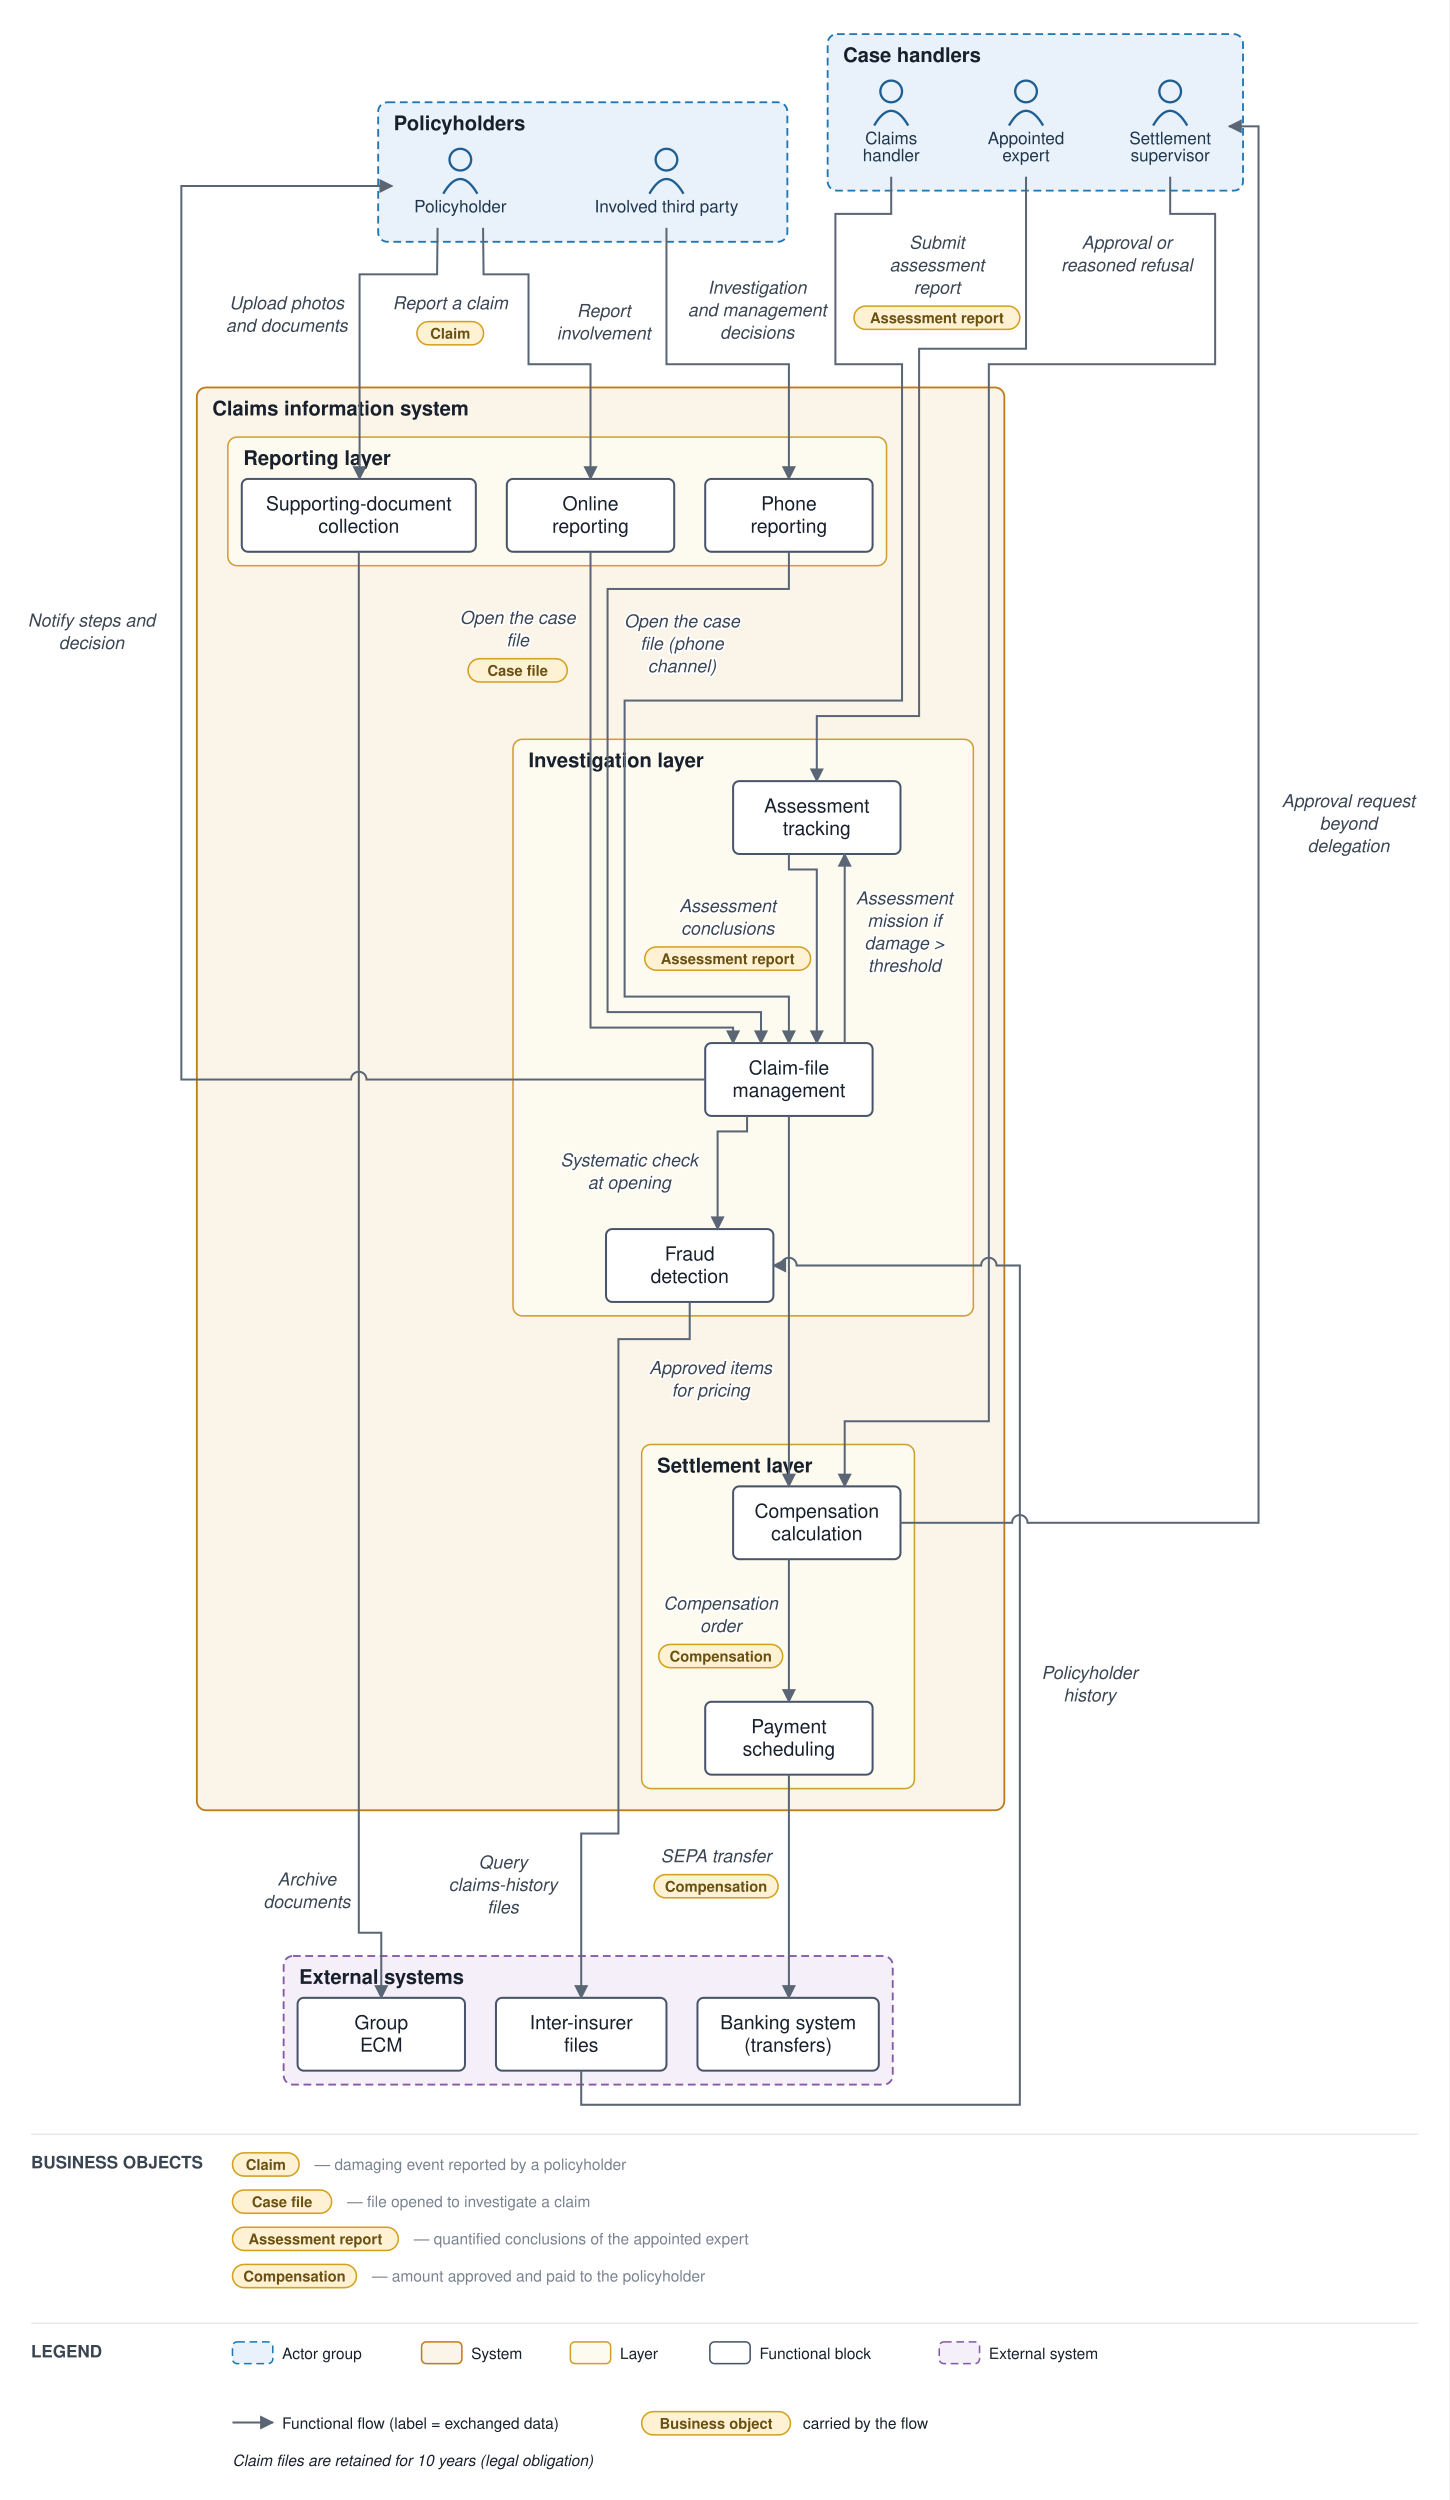
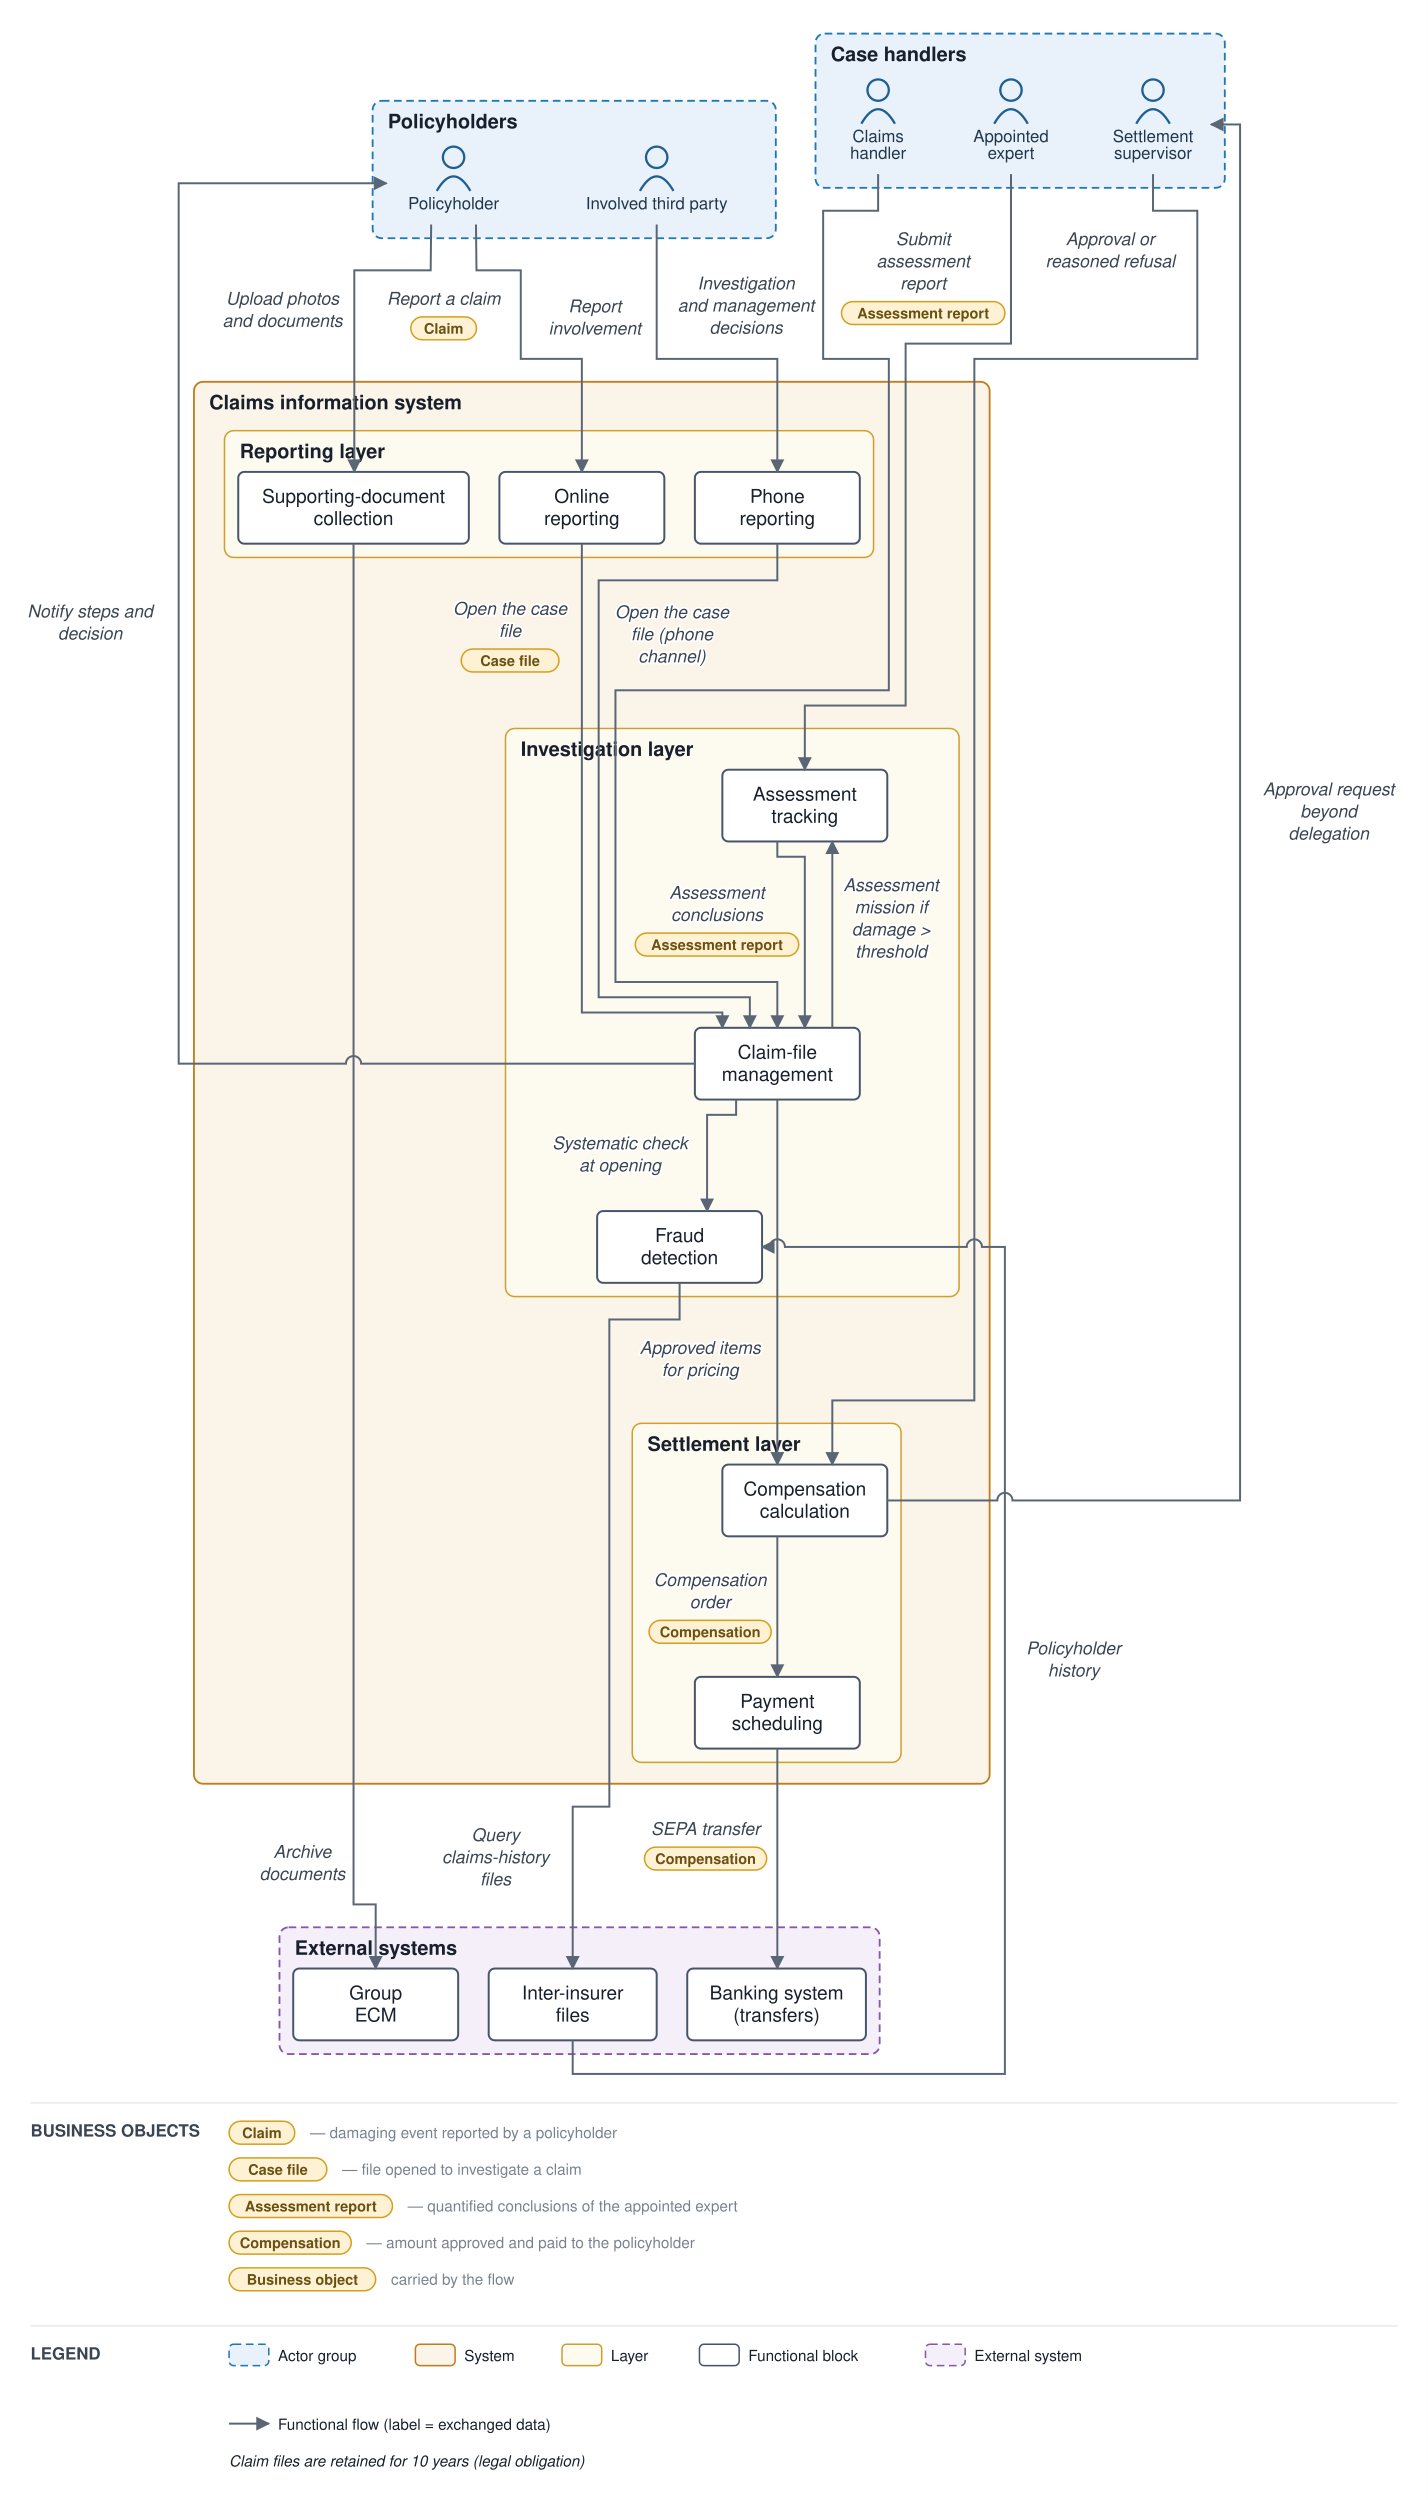
- <svg xmlns="http://www.w3.org/2000/svg" viewBox="0 0 935 1613" font-family="Helvetica,Arial,sans-serif">
+ <svg xmlns="http://www.w3.org/2000/svg" viewBox="0 0 935 1637" font-family="Helvetica,Arial,sans-serif">
  <defs>
    <marker id="arr" viewBox="0 0 10 10" refX="9" refY="5" markerWidth="7" markerHeight="7" orient="auto-start-reverse">
      <path d="M0,0 L10,5 L0,10 z" fill="#5a6675" />
    </marker>
  </defs>
-   <rect width="935" height="1613" fill="#ffffff" />
+   <rect width="935" height="1637" fill="#ffffff" />
  <rect x="244" y="66" width="264" height="90" rx="6" fill="#e9f2fb" stroke="#1f77b4" stroke-width="1.2" stroke-dasharray="5 3" />
  <text x="254" y="84" font-size="13" font-weight="bold" fill="#17202c">Policyholders</text>
  <rect x="534" y="22" width="268" height="101" rx="6" fill="#e9f2fb" stroke="#1f77b4" stroke-width="1.2" stroke-dasharray="5 3" />
  <text x="544" y="40" font-size="13" font-weight="bold" fill="#17202c">Case handlers</text>
  <rect x="127" y="250" width="521" height="918" rx="6" fill="#fbf4e9" stroke="#c17d1c" stroke-width="1.2" />
  <text x="137" y="268" font-size="13" font-weight="bold" fill="#17202c">Claims information system</text>
  <rect x="147" y="282" width="425" height="83" rx="6" fill="#fdfaf0" stroke="#cf9f2f" stroke-width="1" />
  <text x="157" y="300" font-size="13" font-weight="bold" fill="#17202c">Reporting layer</text>
  <rect x="331" y="477" width="297" height="372" rx="6" fill="#fdfaf0" stroke="#cf9f2f" stroke-width="1" />
  <text x="341" y="495" font-size="13" font-weight="bold" fill="#17202c">Investigation layer</text>
  <rect x="414" y="932" width="176" height="222" rx="6" fill="#fdfaf0" stroke="#cf9f2f" stroke-width="1" />
  <text x="424" y="950" font-size="13" font-weight="bold" fill="#17202c">Settlement layer</text>
  <rect x="183" y="1262" width="393" height="83" rx="6" fill="#f4eff8" stroke="#8659a6" stroke-width="1.2" stroke-dasharray="5 3" />
  <text x="193" y="1280" font-size="13" font-weight="bold" fill="#17202c">External systems</text>
  <circle cx="297" cy="103" r="7" fill="none" stroke="#1f5e91" stroke-width="1.5" />
  <path d="M 286 125 q 11 -19 22 0" fill="none" stroke="#1f5e91" stroke-width="1.5" />
  <text x="297" y="137" font-size="11" text-anchor="middle" fill="#20364c">Policyholder</text>
  <circle cx="430" cy="103" r="7" fill="none" stroke="#1f5e91" stroke-width="1.5" />
  <path d="M 419 125 q 11 -19 22 0" fill="none" stroke="#1f5e91" stroke-width="1.5" />
  <text x="430" y="137" font-size="11" text-anchor="middle" fill="#20364c">Involved third party</text>
  <circle cx="575" cy="59" r="7" fill="none" stroke="#1f5e91" stroke-width="1.5" />
  <path d="M 564 81 q 11 -19 22 0" fill="none" stroke="#1f5e91" stroke-width="1.5" />
  <text x="575" y="93" font-size="11" text-anchor="middle" fill="#20364c">Claims</text>
  <text x="575" y="104" font-size="11" text-anchor="middle" fill="#20364c">handler</text>
  <circle cx="662" cy="59" r="7" fill="none" stroke="#1f5e91" stroke-width="1.5" />
  <path d="M 651 81 q 11 -19 22 0" fill="none" stroke="#1f5e91" stroke-width="1.5" />
  <text x="662" y="93" font-size="11" text-anchor="middle" fill="#20364c">Appointed</text>
  <text x="662" y="104" font-size="11" text-anchor="middle" fill="#20364c">expert</text>
  <circle cx="755" cy="59" r="7" fill="none" stroke="#1f5e91" stroke-width="1.5" />
  <path d="M 744 81 q 11 -19 22 0" fill="none" stroke="#1f5e91" stroke-width="1.5" />
  <text x="755" y="93" font-size="11" text-anchor="middle" fill="#20364c">Settlement</text>
  <text x="755" y="104" font-size="11" text-anchor="middle" fill="#20364c">supervisor</text>
  <rect x="327" y="309" width="108" height="47" rx="4" fill="#ffffff" stroke="#48546a" stroke-width="1.3" />
  <text x="381" y="329.25" font-size="12.5" text-anchor="middle" fill="#17202c">Online</text>
  <text x="381" y="343.75" font-size="12.5" text-anchor="middle" fill="#17202c">reporting</text>
  <rect x="455" y="309" width="108" height="47" rx="4" fill="#ffffff" stroke="#48546a" stroke-width="1.3" />
  <text x="509" y="329.25" font-size="12.5" text-anchor="middle" fill="#17202c">Phone</text>
  <text x="509" y="343.75" font-size="12.5" text-anchor="middle" fill="#17202c">reporting</text>
  <rect x="156" y="309" width="151" height="47" rx="4" fill="#ffffff" stroke="#48546a" stroke-width="1.3" />
  <text x="231.5" y="329.25" font-size="12.5" text-anchor="middle" fill="#17202c">Supporting-document</text>
  <text x="231.5" y="343.75" font-size="12.5" text-anchor="middle" fill="#17202c">collection</text>
  <rect x="455" y="673" width="108" height="47" rx="4" fill="#ffffff" stroke="#48546a" stroke-width="1.3" />
  <text x="509" y="693.25" font-size="12.5" text-anchor="middle" fill="#17202c">Claim-file</text>
  <text x="509" y="707.75" font-size="12.5" text-anchor="middle" fill="#17202c">management</text>
  <rect x="473" y="504" width="108" height="47" rx="4" fill="#ffffff" stroke="#48546a" stroke-width="1.3" />
  <text x="527" y="524.25" font-size="12.5" text-anchor="middle" fill="#17202c">Assessment</text>
  <text x="527" y="538.75" font-size="12.5" text-anchor="middle" fill="#17202c">tracking</text>
  <rect x="391" y="793" width="108" height="47" rx="4" fill="#ffffff" stroke="#48546a" stroke-width="1.3" />
  <text x="445" y="813.25" font-size="12.5" text-anchor="middle" fill="#17202c">Fraud</text>
  <text x="445" y="827.75" font-size="12.5" text-anchor="middle" fill="#17202c">detection</text>
  <rect x="473" y="959" width="108" height="47" rx="4" fill="#ffffff" stroke="#48546a" stroke-width="1.3" />
  <text x="527" y="979.25" font-size="12.5" text-anchor="middle" fill="#17202c">Compensation</text>
  <text x="527" y="993.75" font-size="12.5" text-anchor="middle" fill="#17202c">calculation</text>
  <rect x="455" y="1098" width="108" height="47" rx="4" fill="#ffffff" stroke="#48546a" stroke-width="1.3" />
  <text x="509" y="1118.25" font-size="12.5" text-anchor="middle" fill="#17202c">Payment</text>
  <text x="509" y="1132.75" font-size="12.5" text-anchor="middle" fill="#17202c">scheduling</text>
  <rect x="450" y="1289" width="117" height="47" rx="4" fill="#ffffff" stroke="#48546a" stroke-width="1.3" />
  <text x="508.5" y="1309.25" font-size="12.5" text-anchor="middle" fill="#17202c">Banking system</text>
  <text x="508.5" y="1323.75" font-size="12.5" text-anchor="middle" fill="#17202c">(transfers)</text>
  <rect x="320" y="1289" width="110" height="47" rx="4" fill="#ffffff" stroke="#48546a" stroke-width="1.3" />
  <text x="375" y="1309.25" font-size="12.5" text-anchor="middle" fill="#17202c">Inter-insurer</text>
  <text x="375" y="1323.75" font-size="12.5" text-anchor="middle" fill="#17202c">files</text>
  <rect x="192" y="1289" width="108" height="47" rx="4" fill="#ffffff" stroke="#48546a" stroke-width="1.3" />
  <text x="246" y="1309.25" font-size="12.5" text-anchor="middle" fill="#17202c">Group</text>
  <text x="246" y="1323.75" font-size="12.5" text-anchor="middle" fill="#17202c">ECM</text>
  <path d="M 311.667 147 L 312 177 L 341 177 L 341 235 L 381 235 L 381 309" fill="none" stroke="#5a6675" stroke-width="1.3" marker-end="url(#arr)" />
  <text x="290.5" y="199.5" font-size="11.5" text-anchor="middle" fill="#3a4553" font-style="italic" stroke="#ffffff" stroke-width="2.5" paint-order="stroke" stroke-linejoin="round">Report a claim</text>
  <rect x="269" y="207.5" width="43" height="15" rx="7.5" fill="#fff2d4" stroke="#d3a01f" stroke-width="1" />
  <text x="290.5" y="218.5" font-size="9.5" text-anchor="middle" fill="#6a5111" font-weight="bold">Claim</text>
  <path d="M 430 147 L 430 235 L 509 235 L 509 309" fill="none" stroke="#5a6675" stroke-width="1.3" marker-end="url(#arr)" />
  <text x="389.5" y="204.5" font-size="11.5" text-anchor="middle" fill="#3a4553" font-style="italic" stroke="#ffffff" stroke-width="2.5" paint-order="stroke" stroke-linejoin="round">Report</text>
  <text x="389.5" y="219" font-size="11.5" text-anchor="middle" fill="#3a4553" font-style="italic" stroke="#ffffff" stroke-width="2.5" paint-order="stroke" stroke-linejoin="round">involvement</text>
  <path d="M 282.333 147 L 282 177 L 232 177 L 232 245 L 232 309" fill="none" stroke="#5a6675" stroke-width="1.3" marker-end="url(#arr)" />
  <text x="185" y="199.5" font-size="11.5" text-anchor="middle" fill="#3a4553" font-style="italic" stroke="#ffffff" stroke-width="2.5" paint-order="stroke" stroke-linejoin="round">Upload photos</text>
  <text x="185" y="214" font-size="11.5" text-anchor="middle" fill="#3a4553" font-style="italic" stroke="#ffffff" stroke-width="2.5" paint-order="stroke" stroke-linejoin="round">and documents</text>
  <path d="M 231.5 356 L 231.5 1247 L 246 1247 L 246 1289" fill="none" stroke="#5a6675" stroke-width="1.3" marker-end="url(#arr)" />
  <text x="198" y="1216.5" font-size="11.5" text-anchor="middle" fill="#3a4553" font-style="italic" stroke="#ffffff" stroke-width="2.5" paint-order="stroke" stroke-linejoin="round">Archive</text>
  <text x="198" y="1231" font-size="11.5" text-anchor="middle" fill="#3a4553" font-style="italic" stroke="#ffffff" stroke-width="2.5" paint-order="stroke" stroke-linejoin="round">documents</text>
  <path d="M 381 356 L 381 663 L 473 663 L 473 673" fill="none" stroke="#5a6675" stroke-width="1.3" marker-end="url(#arr)" />
  <text x="334" y="402.5" font-size="11.5" text-anchor="middle" fill="#3a4553" font-style="italic" stroke="#ffffff" stroke-width="2.5" paint-order="stroke" stroke-linejoin="round">Open the case</text>
  <text x="334" y="417" font-size="11.5" text-anchor="middle" fill="#3a4553" font-style="italic" stroke="#ffffff" stroke-width="2.5" paint-order="stroke" stroke-linejoin="round">file</text>
  <rect x="302" y="425" width="64" height="15" rx="7.5" fill="#fff2d4" stroke="#d3a01f" stroke-width="1" />
  <text x="334" y="436" font-size="9.5" text-anchor="middle" fill="#6a5111" font-weight="bold">Case file</text>
  <path d="M 509 356 L 509 380 L 392 380 L 392 653 L 491 653 L 491 673" fill="none" stroke="#5a6675" stroke-width="1.3" marker-end="url(#arr)" />
  <text x="440" y="404.75" font-size="11.5" text-anchor="middle" fill="#3a4553" font-style="italic" stroke="#ffffff" stroke-width="2.5" paint-order="stroke" stroke-linejoin="round">Open the case</text>
  <text x="440" y="419.25" font-size="11.5" text-anchor="middle" fill="#3a4553" font-style="italic" stroke="#ffffff" stroke-width="2.5" paint-order="stroke" stroke-linejoin="round">file (phone</text>
  <text x="440" y="433.75" font-size="11.5" text-anchor="middle" fill="#3a4553" font-style="italic" stroke="#ffffff" stroke-width="2.5" paint-order="stroke" stroke-linejoin="round">channel)</text>
  <path d="M 482 720 L 482 730 L 463 730 L 463 793" fill="none" stroke="#5a6675" stroke-width="1.3" marker-end="url(#arr)" />
  <text x="406" y="752.5" font-size="11.5" text-anchor="middle" fill="#3a4553" font-style="italic" stroke="#ffffff" stroke-width="2.5" paint-order="stroke" stroke-linejoin="round">Systematic check</text>
  <text x="406" y="767" font-size="11.5" text-anchor="middle" fill="#3a4553" font-style="italic" stroke="#ffffff" stroke-width="2.5" paint-order="stroke" stroke-linejoin="round">at opening</text>
  <path d="M 445 840 L 445 864 L 399 864 L 399 1183 L 375 1183 L 375 1289" fill="none" stroke="#5a6675" stroke-width="1.3" marker-end="url(#arr)" />
  <text x="324.5" y="1205.5" font-size="11.5" text-anchor="middle" fill="#3a4553" font-style="italic" stroke="#ffffff" stroke-width="2.5" paint-order="stroke" stroke-linejoin="round">Query</text>
  <text x="324.5" y="1220" font-size="11.5" text-anchor="middle" fill="#3a4553" font-style="italic" stroke="#ffffff" stroke-width="2.5" paint-order="stroke" stroke-linejoin="round">claims-history</text>
  <text x="324.5" y="1234.5" font-size="11.5" text-anchor="middle" fill="#3a4553" font-style="italic" stroke="#ffffff" stroke-width="2.5" paint-order="stroke" stroke-linejoin="round">files</text>
  <path d="M 375 1336 L 375 1358 L 658 1358 L 658 816.5 L 643 816.5 A 5 5 0 0 0 633 816.5 L 514 816.5 A 5 5 0 0 0 504 816.5 L 499 816.5" fill="none" stroke="#5a6675" stroke-width="1.3" marker-end="url(#arr)" />
  <text x="703" y="1083.25" font-size="11.5" text-anchor="middle" fill="#3a4553" font-style="italic" stroke="#ffffff" stroke-width="2.5" paint-order="stroke" stroke-linejoin="round">Policyholder</text>
  <text x="703" y="1097.75" font-size="11.5" text-anchor="middle" fill="#3a4553" font-style="italic" stroke="#ffffff" stroke-width="2.5" paint-order="stroke" stroke-linejoin="round">history</text>
  <path d="M 545 673 L 545 551" fill="none" stroke="#5a6675" stroke-width="1.3" marker-end="url(#arr)" />
  <text x="583.5" y="583.5" font-size="11.5" text-anchor="middle" fill="#3a4553" font-style="italic" stroke="#ffffff" stroke-width="2.5" paint-order="stroke" stroke-linejoin="round">Assessment</text>
  <text x="583.5" y="598" font-size="11.5" text-anchor="middle" fill="#3a4553" font-style="italic" stroke="#ffffff" stroke-width="2.5" paint-order="stroke" stroke-linejoin="round">mission if</text>
  <text x="583.5" y="612.5" font-size="11.5" text-anchor="middle" fill="#3a4553" font-style="italic" stroke="#ffffff" stroke-width="2.5" paint-order="stroke" stroke-linejoin="round">damage &gt;</text>
  <text x="583.5" y="627" font-size="11.5" text-anchor="middle" fill="#3a4553" font-style="italic" stroke="#ffffff" stroke-width="2.5" paint-order="stroke" stroke-linejoin="round">threshold</text>
  <path d="M 662 114 L 662 225 L 593 225 L 593 462 L 527 462 L 527 504" fill="none" stroke="#5a6675" stroke-width="1.3" marker-end="url(#arr)" />
  <text x="604.5" y="160.5" font-size="11.5" text-anchor="middle" fill="#3a4553" font-style="italic" stroke="#ffffff" stroke-width="2.5" paint-order="stroke" stroke-linejoin="round">Submit</text>
  <text x="604.5" y="175" font-size="11.5" text-anchor="middle" fill="#3a4553" font-style="italic" stroke="#ffffff" stroke-width="2.5" paint-order="stroke" stroke-linejoin="round">assessment</text>
  <text x="604.5" y="189.5" font-size="11.5" text-anchor="middle" fill="#3a4553" font-style="italic" stroke="#ffffff" stroke-width="2.5" paint-order="stroke" stroke-linejoin="round">report</text>
  <rect x="551" y="197.5" width="107" height="15" rx="7.5" fill="#fff2d4" stroke="#d3a01f" stroke-width="1" />
  <text x="604.5" y="208.5" font-size="9.5" text-anchor="middle" fill="#6a5111" font-weight="bold">Assessment report</text>
  <path d="M 509 551 L 509 561 L 527 561 L 527 673" fill="none" stroke="#5a6675" stroke-width="1.3" marker-end="url(#arr)" />
  <text x="469.5" y="588.5" font-size="11.5" text-anchor="middle" fill="#3a4553" font-style="italic" stroke="#ffffff" stroke-width="2.5" paint-order="stroke" stroke-linejoin="round">Assessment</text>
  <text x="469.5" y="603" font-size="11.5" text-anchor="middle" fill="#3a4553" font-style="italic" stroke="#ffffff" stroke-width="2.5" paint-order="stroke" stroke-linejoin="round">conclusions</text>
  <rect x="416" y="611" width="107" height="15" rx="7.5" fill="#fff2d4" stroke="#d3a01f" stroke-width="1" />
  <text x="469.5" y="622" font-size="9.5" text-anchor="middle" fill="#6a5111" font-weight="bold">Assessment report</text>
  <path d="M 575 114 L 575 138 L 539 138 L 539 235 L 582 235 L 582 452 L 403 452 L 403 643 L 509 643 L 509 673" fill="none" stroke="#5a6675" stroke-width="1.3" marker-end="url(#arr)" />
  <text x="488.5" y="189.5" font-size="11.5" text-anchor="middle" fill="#3a4553" font-style="italic" stroke="#ffffff" stroke-width="2.5" paint-order="stroke" stroke-linejoin="round">Investigation</text>
  <text x="488.5" y="204" font-size="11.5" text-anchor="middle" fill="#3a4553" font-style="italic" stroke="#ffffff" stroke-width="2.5" paint-order="stroke" stroke-linejoin="round">and management</text>
  <text x="488.5" y="218.5" font-size="11.5" text-anchor="middle" fill="#3a4553" font-style="italic" stroke="#ffffff" stroke-width="2.5" paint-order="stroke" stroke-linejoin="round">decisions</text>
  <path d="M 509 720 L 509 959" fill="none" stroke="#5a6675" stroke-width="1.3" marker-end="url(#arr)" />
  <text x="458.5" y="886.5" font-size="11.5" text-anchor="middle" fill="#3a4553" font-style="italic" stroke="#ffffff" stroke-width="2.5" paint-order="stroke" stroke-linejoin="round">Approved items</text>
  <text x="458.5" y="901" font-size="11.5" text-anchor="middle" fill="#3a4553" font-style="italic" stroke="#ffffff" stroke-width="2.5" paint-order="stroke" stroke-linejoin="round">for pricing</text>
  <path d="M 581 982.5 L 653 982.5 A 5 5 0 0 1 663 982.5 L 812 982.5 L 812 81.5 L 793 81.5" fill="none" stroke="#5a6675" stroke-width="1.3" marker-end="url(#arr)" />
  <text x="870" y="520.75" font-size="11.5" text-anchor="middle" fill="#3a4553" font-style="italic" stroke="#ffffff" stroke-width="2.5" paint-order="stroke" stroke-linejoin="round">Approval request</text>
  <text x="870" y="535.25" font-size="11.5" text-anchor="middle" fill="#3a4553" font-style="italic" stroke="#ffffff" stroke-width="2.5" paint-order="stroke" stroke-linejoin="round">beyond</text>
  <text x="870" y="549.75" font-size="11.5" text-anchor="middle" fill="#3a4553" font-style="italic" stroke="#ffffff" stroke-width="2.5" paint-order="stroke" stroke-linejoin="round">delegation</text>
  <path d="M 755 114 L 755 138 L 784 138 L 784 235 L 638 235 L 638 917 L 545 917 L 545 959" fill="none" stroke="#5a6675" stroke-width="1.3" marker-end="url(#arr)" />
  <text x="727" y="160.5" font-size="11.5" text-anchor="middle" fill="#3a4553" font-style="italic" stroke="#ffffff" stroke-width="2.5" paint-order="stroke" stroke-linejoin="round">Approval or</text>
  <text x="727" y="175" font-size="11.5" text-anchor="middle" fill="#3a4553" font-style="italic" stroke="#ffffff" stroke-width="2.5" paint-order="stroke" stroke-linejoin="round">reasoned refusal</text>
  <path d="M 509 1006 L 509 1098" fill="none" stroke="#5a6675" stroke-width="1.3" marker-end="url(#arr)" />
  <text x="465" y="1038.5" font-size="11.5" text-anchor="middle" fill="#3a4553" font-style="italic" stroke="#ffffff" stroke-width="2.5" paint-order="stroke" stroke-linejoin="round">Compensation</text>
  <text x="465" y="1053" font-size="11.5" text-anchor="middle" fill="#3a4553" font-style="italic" stroke="#ffffff" stroke-width="2.5" paint-order="stroke" stroke-linejoin="round">order</text>
  <rect x="425" y="1061" width="80" height="15" rx="7.5" fill="#fff2d4" stroke="#d3a01f" stroke-width="1" />
  <text x="465" y="1072" font-size="9.5" text-anchor="middle" fill="#6a5111" font-weight="bold">Compensation</text>
  <path d="M 509 1145 L 509 1257 L 509 1289" fill="none" stroke="#5a6675" stroke-width="1.3" marker-end="url(#arr)" />
  <text x="462" y="1201.5" font-size="11.5" text-anchor="middle" fill="#3a4553" font-style="italic" stroke="#ffffff" stroke-width="2.5" paint-order="stroke" stroke-linejoin="round">SEPA transfer</text>
  <rect x="422" y="1209.5" width="80" height="15" rx="7.5" fill="#fff2d4" stroke="#d3a01f" stroke-width="1" />
  <text x="462" y="1220.5" font-size="9.5" text-anchor="middle" fill="#6a5111" font-weight="bold">Compensation</text>
  <path d="M 455 696.5 L 236.5 696.5 A 5 5 0 0 0 226.5 696.5 L 117 696.5 L 117 120 L 253 120" fill="none" stroke="#5a6675" stroke-width="1.3" marker-end="url(#arr)" />
  <text x="59" y="404.25" font-size="11.5" text-anchor="middle" fill="#3a4553" font-style="italic" stroke="#ffffff" stroke-width="2.5" paint-order="stroke" stroke-linejoin="round">Notify steps and</text>
  <text x="59" y="418.75" font-size="11.5" text-anchor="middle" fill="#3a4553" font-style="italic" stroke="#ffffff" stroke-width="2.5" paint-order="stroke" stroke-linejoin="round">decision</text>
  <line x1="20" y1="1377" x2="915" y2="1377" stroke="#e6e9ee" stroke-width="1" />
  <text x="20" y="1399" font-size="11" font-weight="bold" fill="#3a4553">BUSINESS OBJECTS</text>
  <rect x="150" y="1389" width="43" height="15" rx="7.5" fill="#fff2d4" stroke="#d3a01f" />
  <text x="171.5" y="1400" font-size="9.5" text-anchor="middle" fill="#6a5111" font-weight="bold">Claim</text>
  <text x="203" y="1400" font-size="10" fill="#79828f">— damaging event reported by a policyholder</text>
  <rect x="150" y="1413" width="64" height="15" rx="7.5" fill="#fff2d4" stroke="#d3a01f" />
  <text x="182" y="1424" font-size="9.5" text-anchor="middle" fill="#6a5111" font-weight="bold">Case file</text>
  <text x="224" y="1424" font-size="10" fill="#79828f">— file opened to investigate a claim</text>
  <rect x="150" y="1437" width="107" height="15" rx="7.5" fill="#fff2d4" stroke="#d3a01f" />
  <text x="203.5" y="1448" font-size="9.5" text-anchor="middle" fill="#6a5111" font-weight="bold">Assessment report</text>
  <text x="267" y="1448" font-size="10" fill="#79828f">— quantified conclusions of the appointed expert</text>
  <rect x="150" y="1461" width="80" height="15" rx="7.5" fill="#fff2d4" stroke="#d3a01f" />
  <text x="190" y="1472" font-size="9.5" text-anchor="middle" fill="#6a5111" font-weight="bold">Compensation</text>
  <text x="240" y="1472" font-size="10" fill="#79828f">— amount approved and paid to the policyholder</text>
-   <line x1="20" y1="1499" x2="915" y2="1499" stroke="#e6e9ee" stroke-width="1" />
-   <text x="20" y="1521" font-size="11" font-weight="bold" fill="#3a4553">LEGEND</text>
-   <rect x="150" y="1511" width="26" height="14" rx="3" fill="#e9f2fb" stroke="#1f77b4" stroke-dasharray="5 3" />
-   <text x="182" y="1522" font-size="10" fill="#17202c">Actor group</text>
-   <rect x="272" y="1511" width="26" height="14" rx="3" fill="#fbf4e9" stroke="#c17d1c" />
-   <text x="304" y="1522" font-size="10" fill="#17202c">System</text>
-   <rect x="368" y="1511" width="26" height="14" rx="3" fill="#fdfaf0" stroke="#cf9f2f" />
-   <text x="400" y="1522" font-size="10" fill="#17202c">Layer</text>
-   <rect x="458" y="1511" width="26" height="14" rx="3" fill="#ffffff" stroke="#48546a" />
-   <text x="490" y="1522" font-size="10" fill="#17202c">Functional block</text>
-   <rect x="606" y="1511" width="26" height="14" rx="3" fill="#f4eff8" stroke="#8659a6" stroke-dasharray="5 3" />
-   <text x="638" y="1522" font-size="10" fill="#17202c">External system</text>
-   <line x1="150" y1="1563" x2="176" y2="1563" stroke="#5a6675" stroke-width="1.3" marker-end="url(#arr)" />
-   <text x="182" y="1567" font-size="10" fill="#17202c">Functional flow (label = exchanged data)</text>
-   <rect x="414" y="1556" width="96" height="15" rx="7.5" fill="#fff2d4" stroke="#d3a01f" />
-   <text x="462" y="1567" font-size="9.5" text-anchor="middle" fill="#6a5111" font-weight="bold">Business object</text>
-   <text x="518" y="1567" font-size="10" fill="#17202c">carried by the flow</text>
-   <text x="150" y="1591" font-size="10" fill="#17202c" font-style="italic">Claim files are retained for 10 years (legal obligation)</text>
+   <rect x="150" y="1485" width="96" height="15" rx="7.5" fill="#fff2d4" stroke="#d3a01f" />
+   <text x="198" y="1496" font-size="9.5" text-anchor="middle" fill="#6a5111" font-weight="bold">Business object</text>
+   <text x="256" y="1496" font-size="10" fill="#79828f">carried by the flow</text>
+   <line x1="20" y1="1523" x2="915" y2="1523" stroke="#e6e9ee" stroke-width="1" />
+   <text x="20" y="1545" font-size="11" font-weight="bold" fill="#3a4553">LEGEND</text>
+   <rect x="150" y="1535" width="26" height="14" rx="3" fill="#e9f2fb" stroke="#1f77b4" stroke-dasharray="5 3" />
+   <text x="182" y="1546" font-size="10" fill="#17202c">Actor group</text>
+   <rect x="272" y="1535" width="26" height="14" rx="3" fill="#fbf4e9" stroke="#c17d1c" />
+   <text x="304" y="1546" font-size="10" fill="#17202c">System</text>
+   <rect x="368" y="1535" width="26" height="14" rx="3" fill="#fdfaf0" stroke="#cf9f2f" />
+   <text x="400" y="1546" font-size="10" fill="#17202c">Layer</text>
+   <rect x="458" y="1535" width="26" height="14" rx="3" fill="#ffffff" stroke="#48546a" />
+   <text x="490" y="1546" font-size="10" fill="#17202c">Functional block</text>
+   <rect x="606" y="1535" width="26" height="14" rx="3" fill="#f4eff8" stroke="#8659a6" stroke-dasharray="5 3" />
+   <text x="638" y="1546" font-size="10" fill="#17202c">External system</text>
+   <line x1="150" y1="1587" x2="176" y2="1587" stroke="#5a6675" stroke-width="1.3" marker-end="url(#arr)" />
+   <text x="182" y="1591" font-size="10" fill="#17202c">Functional flow (label = exchanged data)</text>
+   <text x="150" y="1615" font-size="10" fill="#17202c" font-style="italic">Claim files are retained for 10 years (legal obligation)</text>
</svg>
